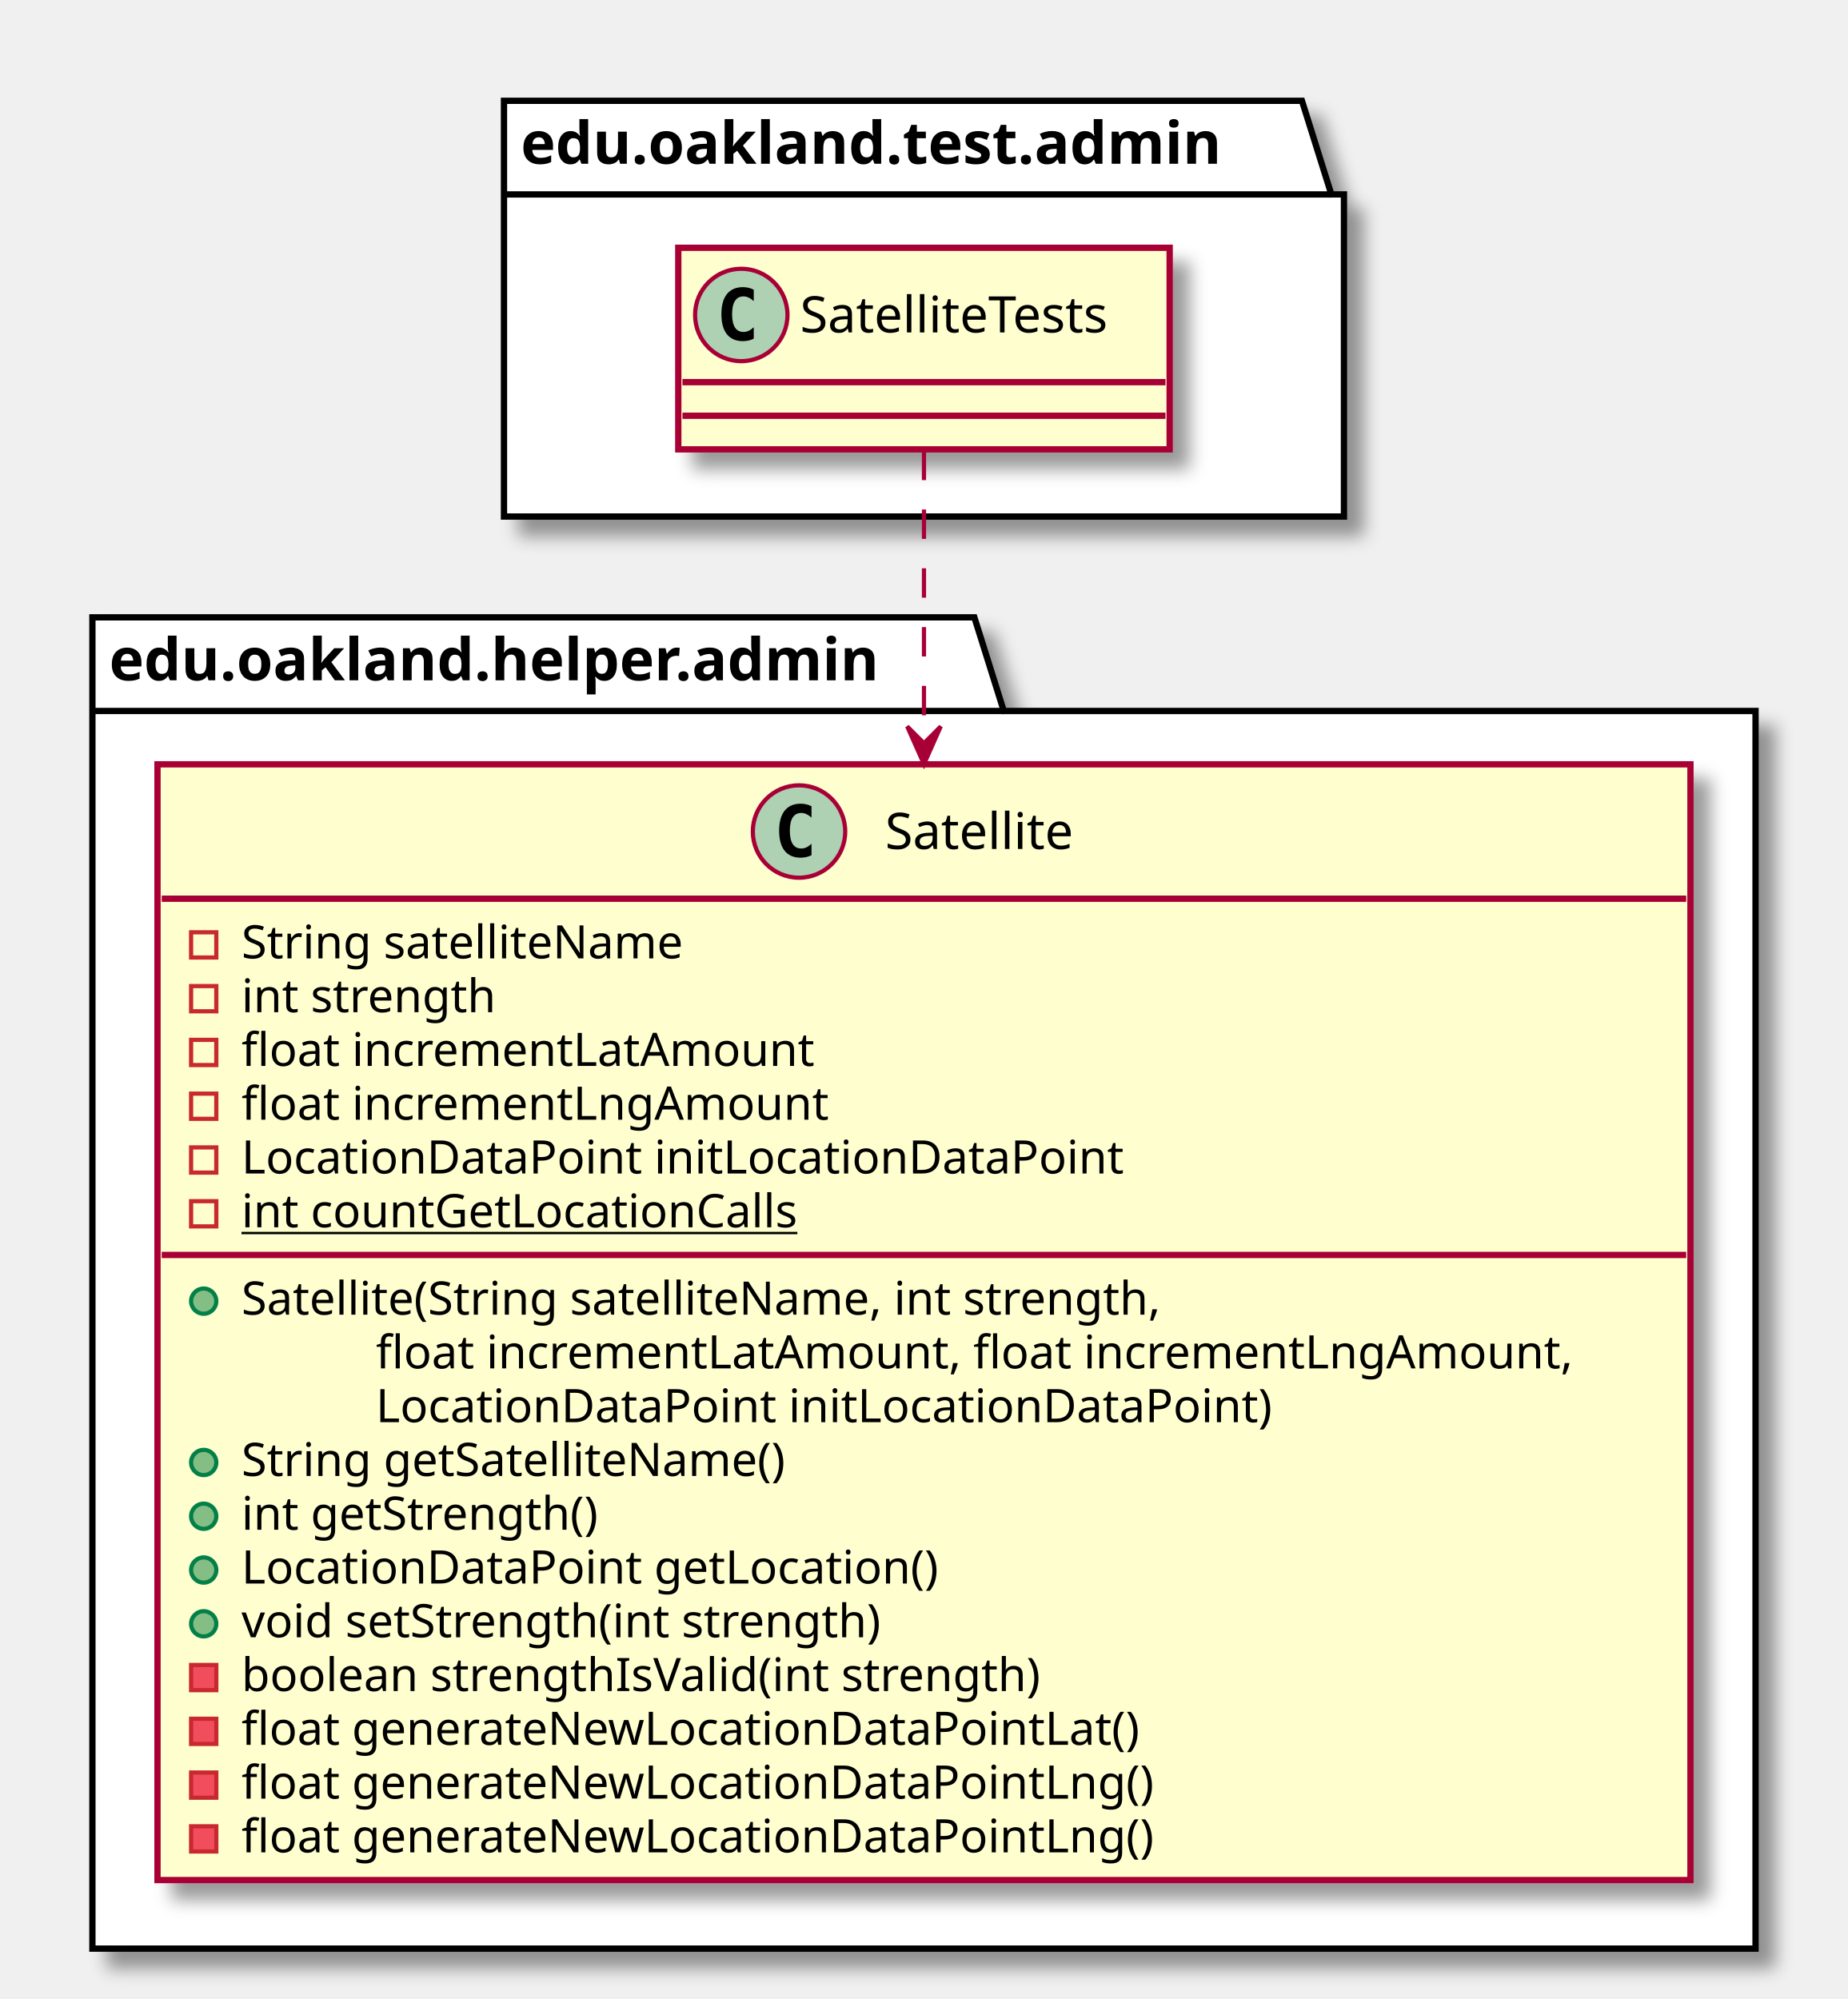
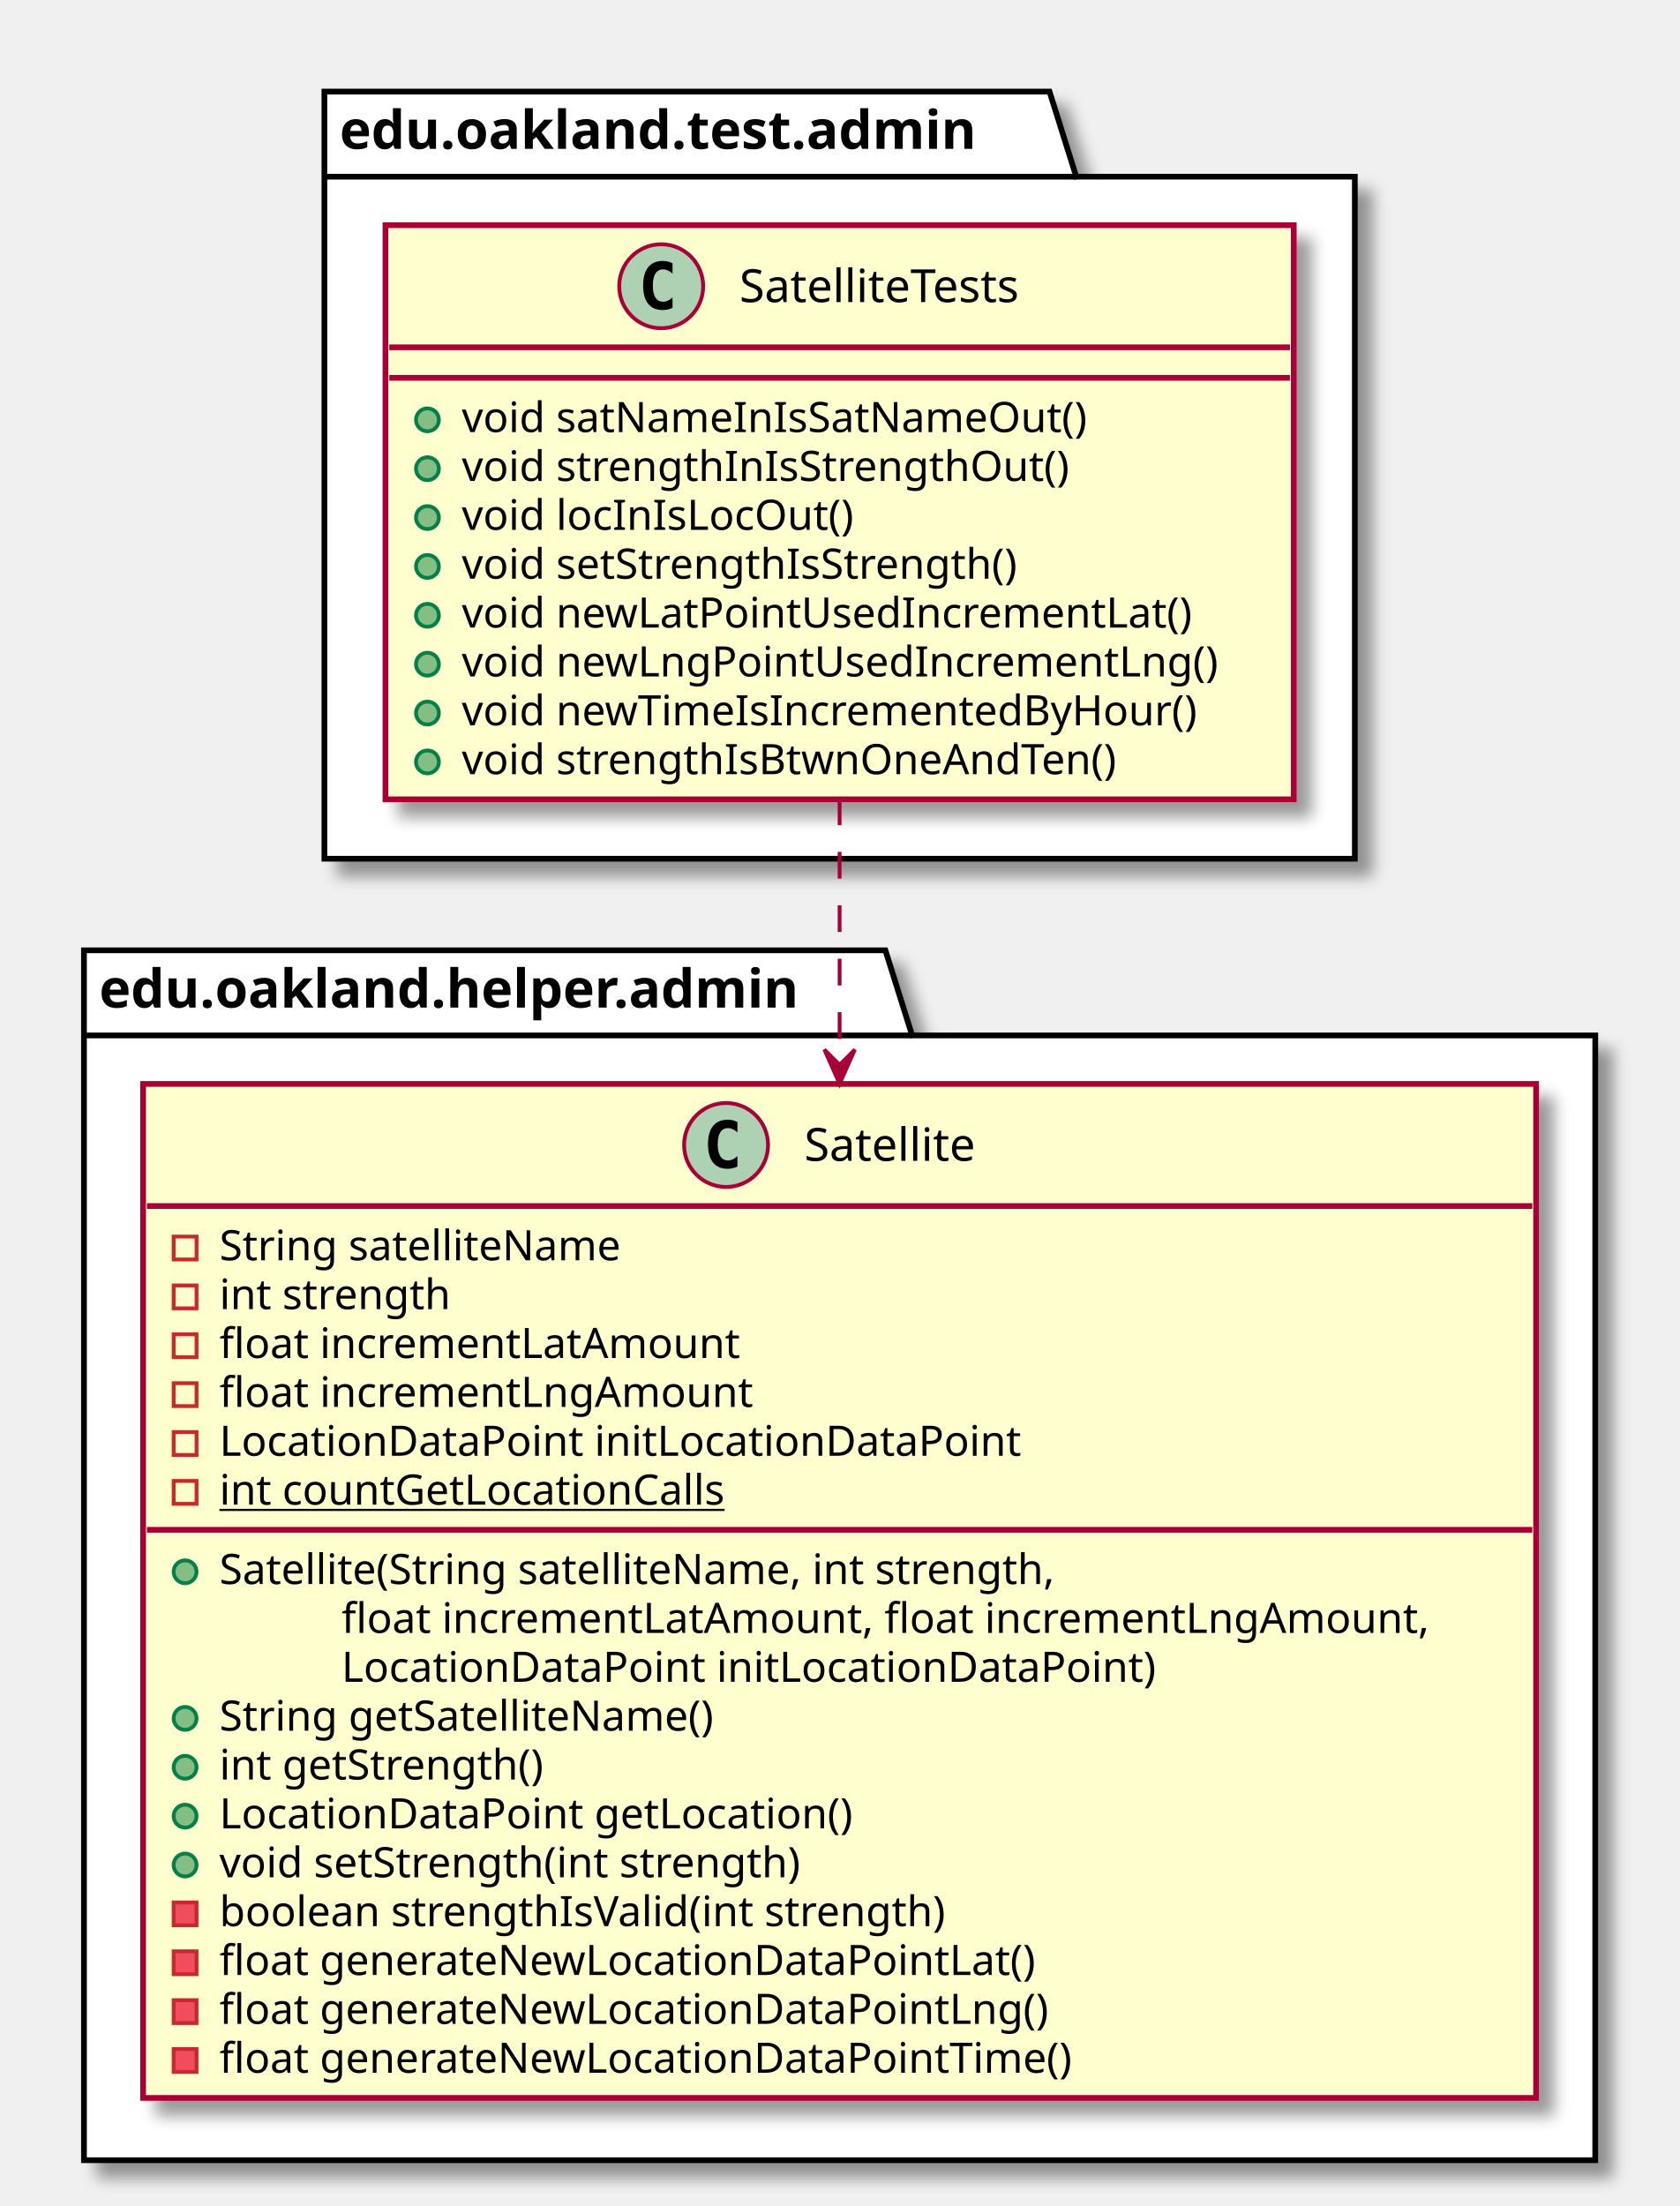
- <svg xmlns="http://www.w3.org/2000/svg" contentScriptType="application/ecmascript" contentStyleType="text/css" height="476px" preserveAspectRatio="none" style="width:440px;height:476px;" version="1.1" viewBox="0 0 440 476" width="440px" zoomAndPan="magnify">
+ <svg xmlns="http://www.w3.org/2000/svg" contentScriptType="application/ecmascript" contentStyleType="text/css" height="578px" preserveAspectRatio="none" style="width:440px;height:578px;" version="1.1" viewBox="0 0 440 578" width="440px" zoomAndPan="magnify">
  <defs>
-     <filter height="300%" id="f1bgizarher7j1" width="300%" x="-1" y="-1">
+     <filter height="300%" id="f1qtht2ffwz0on" width="300%" x="-1" y="-1">
      <feGaussianBlur result="blurOut" stdDeviation="2.0" />
      <feColorMatrix in="blurOut" result="blurOut2" type="matrix" values="0 0 0 0 0 0 0 0 0 0 0 0 0 0 0 0 0 0 .4 0" />
      <feOffset dx="4.0" dy="4.0" in="blurOut2" result="blurOut3" />
      <feBlend in="SourceGraphic" in2="blurOut3" mode="normal" />
    </filter>
  </defs>
  <g>
-     <polygon fill="#FFFFFF" filter="url(#f1bgizarher7j1)" points="120,24,310,24,317,46.297,320,46.297,320,123,120,123,120,24" style="stroke: #000000; stroke-width: 1.5;" />
-     <line style="stroke: #000000; stroke-width: 1.5;" x1="120" x2="317" y1="46.297" y2="46.297" />
-     <text fill="#000000" font-family="sans-serif" font-size="14" font-weight="bold" lengthAdjust="spacingAndGlyphs" textLength="184" x="124" y="38.995">edu.oakland.test.admin</text>
-     <polygon fill="#FFFFFF" filter="url(#f1bgizarher7j1)" points="22,147,232,147,239,169.297,418,169.297,418,464,22,464,22,147" style="stroke: #000000; stroke-width: 1.5;" />
-     <line style="stroke: #000000; stroke-width: 1.5;" x1="22" x2="239" y1="169.297" y2="169.297" />
-     <text fill="#000000" font-family="sans-serif" font-size="14" font-weight="bold" lengthAdjust="spacingAndGlyphs" textLength="204" x="26" y="161.995">edu.oakland.helper.admin</text>
-     <rect fill="#FEFECE" filter="url(#f1bgizarher7j1)" height="48" id="SatelliteTests" style="stroke: #A80036; stroke-width: 1.5;" width="117" x="161.5" y="59" />
-     <ellipse cx="176.5" cy="75" fill="#ADD1B2" rx="11" ry="11" style="stroke: #A80036; stroke-width: 1.0;" />
-     <path d="M179.469,80.641 Q178.891,80.938 178.25,81.078 Q177.609,81.234 176.906,81.234 Q174.406,81.234 173.078,79.594 Q171.766,77.938 171.766,74.812 Q171.766,71.688 173.078,70.031 Q174.406,68.375 176.906,68.375 Q177.609,68.375 178.25,68.531 Q178.906,68.688 179.469,68.984 L179.469,71.703 Q178.844,71.125 178.25,70.859 Q177.656,70.578 177.031,70.578 Q175.688,70.578 175,71.656 Q174.312,72.719 174.312,74.812 Q174.312,76.906 175,77.984 Q175.688,79.047 177.031,79.047 Q177.656,79.047 178.25,78.781 Q178.844,78.5 179.469,77.922 L179.469,80.641 Z " />
-     <text fill="#000000" font-family="sans-serif" font-size="12" lengthAdjust="spacingAndGlyphs" textLength="85" x="190.5" y="79.154">SatelliteTests</text>
-     <line style="stroke: #A80036; stroke-width: 1.5;" x1="162.5" x2="277.5" y1="91" y2="91" />
-     <line style="stroke: #A80036; stroke-width: 1.5;" x1="162.5" x2="277.5" y1="99" y2="99" />
-     <rect fill="#FEFECE" filter="url(#f1bgizarher7j1)" height="265.68" id="Satellite" style="stroke: #A80036; stroke-width: 1.5;" width="365" x="37.5" y="182" />
-     <ellipse cx="190.25" cy="198" fill="#ADD1B2" rx="11" ry="11" style="stroke: #A80036; stroke-width: 1.0;" />
-     <path d="M193.219,203.641 Q192.641,203.938 192,204.078 Q191.359,204.234 190.656,204.234 Q188.156,204.234 186.828,202.594 Q185.516,200.938 185.516,197.812 Q185.516,194.688 186.828,193.031 Q188.156,191.375 190.656,191.375 Q191.359,191.375 192,191.531 Q192.656,191.688 193.219,191.984 L193.219,194.703 Q192.594,194.125 192,193.859 Q191.406,193.578 190.781,193.578 Q189.438,193.578 188.75,194.656 Q188.062,195.719 188.062,197.812 Q188.062,199.906 188.75,200.984 Q189.438,202.047 190.781,202.047 Q191.406,202.047 192,201.781 Q192.594,201.5 193.219,200.922 L193.219,203.641 Z " />
-     <text fill="#000000" font-family="sans-serif" font-size="12" lengthAdjust="spacingAndGlyphs" textLength="51" x="210.75" y="202.154">Satellite</text>
-     <line style="stroke: #A80036; stroke-width: 1.5;" x1="38.5" x2="401.5" y1="214" y2="214" />
-     <rect fill="none" height="6" style="stroke: #C82930; stroke-width: 1.0;" width="6" x="45.5" y="222" />
-     <text fill="#000000" font-family="sans-serif" font-size="11" lengthAdjust="spacingAndGlyphs" textLength="116" x="57.5" y="228.21">String satelliteName</text>
-     <rect fill="none" height="6" style="stroke: #C82930; stroke-width: 1.0;" width="6" x="45.5" y="234.805" />
-     <text fill="#000000" font-family="sans-serif" font-size="11" lengthAdjust="spacingAndGlyphs" textLength="66" x="57.5" y="241.015">int strength</text>
-     <rect fill="none" height="6" style="stroke: #C82930; stroke-width: 1.0;" width="6" x="45.5" y="247.609" />
-     <text fill="#000000" font-family="sans-serif" font-size="11" lengthAdjust="spacingAndGlyphs" textLength="146" x="57.5" y="253.82">float incrementLatAmount</text>
-     <rect fill="none" height="6" style="stroke: #C82930; stroke-width: 1.0;" width="6" x="45.5" y="260.414" />
-     <text fill="#000000" font-family="sans-serif" font-size="11" lengthAdjust="spacingAndGlyphs" textLength="149" x="57.5" y="266.625">float incrementLngAmount</text>
-     <rect fill="none" height="6" style="stroke: #C82930; stroke-width: 1.0;" width="6" x="45.5" y="273.219" />
-     <text fill="#000000" font-family="sans-serif" font-size="11" lengthAdjust="spacingAndGlyphs" textLength="223" x="57.5" y="279.429">LocationDataPoint initLocationDataPoint</text>
-     <rect fill="none" height="6" style="stroke: #C82930; stroke-width: 1.0;" width="6" x="45.5" y="286.023" />
-     <text fill="#000000" font-family="sans-serif" font-size="11" lengthAdjust="spacingAndGlyphs" text-decoration="underline" textLength="144" x="57.5" y="292.234">int countGetLocationCalls</text>
-     <line style="stroke: #A80036; stroke-width: 1.5;" x1="38.5" x2="401.5" y1="298.828" y2="298.828" />
-     <ellipse cx="48.5" cy="309.828" fill="#84BE84" rx="3" ry="3" style="stroke: #038048; stroke-width: 1.0;" />
-     <text fill="#000000" font-family="sans-serif" font-size="11" lengthAdjust="spacingAndGlyphs" textLength="244" x="57.5" y="313.039">Satellite(String satelliteName, int strength,</text>
-     <text fill="#000000" font-family="sans-serif" font-size="11" lengthAdjust="spacingAndGlyphs" textLength="307" x="89.5" y="325.843">float incrementLatAmount, float incrementLngAmount,</text>
-     <text fill="#000000" font-family="sans-serif" font-size="11" lengthAdjust="spacingAndGlyphs" textLength="227" x="89.5" y="338.648">LocationDataPoint initLocationDataPoint)</text>
-     <ellipse cx="48.5" cy="348.242" fill="#84BE84" rx="3" ry="3" style="stroke: #038048; stroke-width: 1.0;" />
-     <text fill="#000000" font-family="sans-serif" font-size="11" lengthAdjust="spacingAndGlyphs" textLength="143" x="57.5" y="351.453">String getSatelliteName()</text>
-     <ellipse cx="48.5" cy="361.047" fill="#84BE84" rx="3" ry="3" style="stroke: #038048; stroke-width: 1.0;" />
-     <text fill="#000000" font-family="sans-serif" font-size="11" lengthAdjust="spacingAndGlyphs" textLength="93" x="57.5" y="364.257">int getStrength()</text>
-     <ellipse cx="48.5" cy="373.852" fill="#84BE84" rx="3" ry="3" style="stroke: #038048; stroke-width: 1.0;" />
-     <text fill="#000000" font-family="sans-serif" font-size="11" lengthAdjust="spacingAndGlyphs" textLength="178" x="57.5" y="377.062">LocationDataPoint getLocation()</text>
-     <ellipse cx="48.5" cy="386.656" fill="#84BE84" rx="3" ry="3" style="stroke: #038048; stroke-width: 1.0;" />
-     <text fill="#000000" font-family="sans-serif" font-size="11" lengthAdjust="spacingAndGlyphs" textLength="168" x="57.5" y="389.867">void setStrength(int strength)</text>
-     <rect fill="#F24D5C" height="6" style="stroke: #C82930; stroke-width: 1.0;" width="6" x="45.5" y="396.461" />
-     <text fill="#000000" font-family="sans-serif" font-size="11" lengthAdjust="spacingAndGlyphs" textLength="208" x="57.5" y="402.671">boolean strengthIsValid(int strength)</text>
-     <rect fill="#F24D5C" height="6" style="stroke: #C82930; stroke-width: 1.0;" width="6" x="45.5" y="409.266" />
-     <text fill="#000000" font-family="sans-serif" font-size="11" lengthAdjust="spacingAndGlyphs" textLength="230" x="57.5" y="415.476">float generateNewLocationDataPointLat()</text>
-     <rect fill="#F24D5C" height="6" style="stroke: #C82930; stroke-width: 1.0;" width="6" x="45.5" y="422.07" />
-     <text fill="#000000" font-family="sans-serif" font-size="11" lengthAdjust="spacingAndGlyphs" textLength="233" x="57.5" y="428.281">float generateNewLocationDataPointLng()</text>
-     <rect fill="#F24D5C" height="6" style="stroke: #C82930; stroke-width: 1.0;" width="6" x="45.5" y="434.875" />
-     <text fill="#000000" font-family="sans-serif" font-size="11" lengthAdjust="spacingAndGlyphs" textLength="233" x="57.5" y="441.085">float generateNewLocationDataPointLng()</text>
-     <path d="M220,107.32 C220,124.68 220,149.96 220,176.92 " fill="none" id="SatelliteTests-&gt;Satellite" style="stroke: #A80036; stroke-width: 1.0; stroke-dasharray: 7.0,7.0;" />
-     <polygon fill="#A80036" points="220,181.97,224,172.97,220,176.97,216,172.97,220,181.97" style="stroke: #A80036; stroke-width: 1.0;" />
+     <polygon fill="#FFFFFF" filter="url(#f1qtht2ffwz0on)" points="85,24,275,24,282,46.297,355,46.297,355,225,85,225,85,24" style="stroke: #000000; stroke-width: 1.5;" />
+     <line style="stroke: #000000; stroke-width: 1.5;" x1="85" x2="282" y1="46.297" y2="46.297" />
+     <text fill="#000000" font-family="sans-serif" font-size="14" font-weight="bold" lengthAdjust="spacingAndGlyphs" textLength="184" x="89" y="38.995">edu.oakland.test.admin</text>
+     <polygon fill="#FFFFFF" filter="url(#f1qtht2ffwz0on)" points="22,249,232,249,239,271.297,418,271.297,418,566,22,566,22,249" style="stroke: #000000; stroke-width: 1.5;" />
+     <line style="stroke: #000000; stroke-width: 1.5;" x1="22" x2="239" y1="271.297" y2="271.297" />
+     <text fill="#000000" font-family="sans-serif" font-size="14" font-weight="bold" lengthAdjust="spacingAndGlyphs" textLength="204" x="26" y="263.995">edu.oakland.helper.admin</text>
+     <rect fill="#FEFECE" filter="url(#f1qtht2ffwz0on)" height="150.438" id="SatelliteTests" style="stroke: #A80036; stroke-width: 1.5;" width="238" x="101" y="59" />
+     <ellipse cx="173.25" cy="75" fill="#ADD1B2" rx="11" ry="11" style="stroke: #A80036; stroke-width: 1.0;" />
+     <path d="M176.219,80.641 Q175.641,80.938 175,81.078 Q174.359,81.234 173.656,81.234 Q171.156,81.234 169.828,79.594 Q168.516,77.938 168.516,74.812 Q168.516,71.688 169.828,70.031 Q171.156,68.375 173.656,68.375 Q174.359,68.375 175,68.531 Q175.656,68.688 176.219,68.984 L176.219,71.703 Q175.594,71.125 175,70.859 Q174.406,70.578 173.781,70.578 Q172.438,70.578 171.75,71.656 Q171.062,72.719 171.062,74.812 Q171.062,76.906 171.75,77.984 Q172.438,79.047 173.781,79.047 Q174.406,79.047 175,78.781 Q175.594,78.5 176.219,77.922 L176.219,80.641 Z " />
+     <text fill="#000000" font-family="sans-serif" font-size="12" lengthAdjust="spacingAndGlyphs" textLength="85" x="193.75" y="79.154">SatelliteTests</text>
+     <line style="stroke: #A80036; stroke-width: 1.5;" x1="102" x2="338" y1="91" y2="91" />
+     <line style="stroke: #A80036; stroke-width: 1.5;" x1="102" x2="338" y1="99" y2="99" />
+     <ellipse cx="112" cy="110" fill="#84BE84" rx="3" ry="3" style="stroke: #038048; stroke-width: 1.0;" />
+     <text fill="#000000" font-family="sans-serif" font-size="11" lengthAdjust="spacingAndGlyphs" textLength="178" x="121" y="113.21">void satNameInIsSatNameOut()</text>
+     <ellipse cx="112" cy="122.805" fill="#84BE84" rx="3" ry="3" style="stroke: #038048; stroke-width: 1.0;" />
+     <text fill="#000000" font-family="sans-serif" font-size="11" lengthAdjust="spacingAndGlyphs" textLength="172" x="121" y="126.015">void strengthInIsStrengthOut()</text>
+     <ellipse cx="112" cy="135.609" fill="#84BE84" rx="3" ry="3" style="stroke: #038048; stroke-width: 1.0;" />
+     <text fill="#000000" font-family="sans-serif" font-size="11" lengthAdjust="spacingAndGlyphs" textLength="110" x="121" y="138.82">void locInIsLocOut()</text>
+     <ellipse cx="112" cy="148.414" fill="#84BE84" rx="3" ry="3" style="stroke: #038048; stroke-width: 1.0;" />
+     <text fill="#000000" font-family="sans-serif" font-size="11" lengthAdjust="spacingAndGlyphs" textLength="161" x="121" y="151.625">void setStrengthIsStrength()</text>
+     <ellipse cx="112" cy="161.219" fill="#84BE84" rx="3" ry="3" style="stroke: #038048; stroke-width: 1.0;" />
+     <text fill="#000000" font-family="sans-serif" font-size="11" lengthAdjust="spacingAndGlyphs" textLength="206" x="121" y="164.429">void newLatPointUsedIncrementLat()</text>
+     <ellipse cx="112" cy="174.023" fill="#84BE84" rx="3" ry="3" style="stroke: #038048; stroke-width: 1.0;" />
+     <text fill="#000000" font-family="sans-serif" font-size="11" lengthAdjust="spacingAndGlyphs" textLength="212" x="121" y="177.234">void newLngPointUsedIncrementLng()</text>
+     <ellipse cx="112" cy="186.828" fill="#84BE84" rx="3" ry="3" style="stroke: #038048; stroke-width: 1.0;" />
+     <text fill="#000000" font-family="sans-serif" font-size="11" lengthAdjust="spacingAndGlyphs" textLength="208" x="121" y="190.039">void newTimeIsIncrementedByHour()</text>
+     <ellipse cx="112" cy="199.633" fill="#84BE84" rx="3" ry="3" style="stroke: #038048; stroke-width: 1.0;" />
+     <text fill="#000000" font-family="sans-serif" font-size="11" lengthAdjust="spacingAndGlyphs" textLength="186" x="121" y="202.843">void strengthIsBtwnOneAndTen()</text>
+     <rect fill="#FEFECE" filter="url(#f1qtht2ffwz0on)" height="265.68" id="Satellite" style="stroke: #A80036; stroke-width: 1.5;" width="365" x="37.5" y="284" />
+     <ellipse cx="190.25" cy="300" fill="#ADD1B2" rx="11" ry="11" style="stroke: #A80036; stroke-width: 1.0;" />
+     <path d="M193.219,305.641 Q192.641,305.938 192,306.078 Q191.359,306.234 190.656,306.234 Q188.156,306.234 186.828,304.594 Q185.516,302.938 185.516,299.812 Q185.516,296.688 186.828,295.031 Q188.156,293.375 190.656,293.375 Q191.359,293.375 192,293.531 Q192.656,293.688 193.219,293.984 L193.219,296.703 Q192.594,296.125 192,295.859 Q191.406,295.578 190.781,295.578 Q189.438,295.578 188.75,296.656 Q188.062,297.719 188.062,299.812 Q188.062,301.906 188.75,302.984 Q189.438,304.047 190.781,304.047 Q191.406,304.047 192,303.781 Q192.594,303.5 193.219,302.922 L193.219,305.641 Z " />
+     <text fill="#000000" font-family="sans-serif" font-size="12" lengthAdjust="spacingAndGlyphs" textLength="51" x="210.75" y="304.154">Satellite</text>
+     <line style="stroke: #A80036; stroke-width: 1.5;" x1="38.5" x2="401.5" y1="316" y2="316" />
+     <rect fill="none" height="6" style="stroke: #C82930; stroke-width: 1.0;" width="6" x="45.5" y="324" />
+     <text fill="#000000" font-family="sans-serif" font-size="11" lengthAdjust="spacingAndGlyphs" textLength="116" x="57.5" y="330.21">String satelliteName</text>
+     <rect fill="none" height="6" style="stroke: #C82930; stroke-width: 1.0;" width="6" x="45.5" y="336.805" />
+     <text fill="#000000" font-family="sans-serif" font-size="11" lengthAdjust="spacingAndGlyphs" textLength="66" x="57.5" y="343.015">int strength</text>
+     <rect fill="none" height="6" style="stroke: #C82930; stroke-width: 1.0;" width="6" x="45.5" y="349.609" />
+     <text fill="#000000" font-family="sans-serif" font-size="11" lengthAdjust="spacingAndGlyphs" textLength="146" x="57.5" y="355.82">float incrementLatAmount</text>
+     <rect fill="none" height="6" style="stroke: #C82930; stroke-width: 1.0;" width="6" x="45.5" y="362.414" />
+     <text fill="#000000" font-family="sans-serif" font-size="11" lengthAdjust="spacingAndGlyphs" textLength="149" x="57.5" y="368.625">float incrementLngAmount</text>
+     <rect fill="none" height="6" style="stroke: #C82930; stroke-width: 1.0;" width="6" x="45.5" y="375.219" />
+     <text fill="#000000" font-family="sans-serif" font-size="11" lengthAdjust="spacingAndGlyphs" textLength="223" x="57.5" y="381.429">LocationDataPoint initLocationDataPoint</text>
+     <rect fill="none" height="6" style="stroke: #C82930; stroke-width: 1.0;" width="6" x="45.5" y="388.023" />
+     <text fill="#000000" font-family="sans-serif" font-size="11" lengthAdjust="spacingAndGlyphs" text-decoration="underline" textLength="144" x="57.5" y="394.234">int countGetLocationCalls</text>
+     <line style="stroke: #A80036; stroke-width: 1.5;" x1="38.5" x2="401.5" y1="400.828" y2="400.828" />
+     <ellipse cx="48.5" cy="411.828" fill="#84BE84" rx="3" ry="3" style="stroke: #038048; stroke-width: 1.0;" />
+     <text fill="#000000" font-family="sans-serif" font-size="11" lengthAdjust="spacingAndGlyphs" textLength="244" x="57.5" y="415.039">Satellite(String satelliteName, int strength,</text>
+     <text fill="#000000" font-family="sans-serif" font-size="11" lengthAdjust="spacingAndGlyphs" textLength="307" x="89.5" y="427.843">float incrementLatAmount, float incrementLngAmount,</text>
+     <text fill="#000000" font-family="sans-serif" font-size="11" lengthAdjust="spacingAndGlyphs" textLength="227" x="89.5" y="440.648">LocationDataPoint initLocationDataPoint)</text>
+     <ellipse cx="48.5" cy="450.242" fill="#84BE84" rx="3" ry="3" style="stroke: #038048; stroke-width: 1.0;" />
+     <text fill="#000000" font-family="sans-serif" font-size="11" lengthAdjust="spacingAndGlyphs" textLength="143" x="57.5" y="453.453">String getSatelliteName()</text>
+     <ellipse cx="48.5" cy="463.047" fill="#84BE84" rx="3" ry="3" style="stroke: #038048; stroke-width: 1.0;" />
+     <text fill="#000000" font-family="sans-serif" font-size="11" lengthAdjust="spacingAndGlyphs" textLength="93" x="57.5" y="466.257">int getStrength()</text>
+     <ellipse cx="48.5" cy="475.852" fill="#84BE84" rx="3" ry="3" style="stroke: #038048; stroke-width: 1.0;" />
+     <text fill="#000000" font-family="sans-serif" font-size="11" lengthAdjust="spacingAndGlyphs" textLength="178" x="57.5" y="479.062">LocationDataPoint getLocation()</text>
+     <ellipse cx="48.5" cy="488.656" fill="#84BE84" rx="3" ry="3" style="stroke: #038048; stroke-width: 1.0;" />
+     <text fill="#000000" font-family="sans-serif" font-size="11" lengthAdjust="spacingAndGlyphs" textLength="168" x="57.5" y="491.867">void setStrength(int strength)</text>
+     <rect fill="#F24D5C" height="6" style="stroke: #C82930; stroke-width: 1.0;" width="6" x="45.5" y="498.461" />
+     <text fill="#000000" font-family="sans-serif" font-size="11" lengthAdjust="spacingAndGlyphs" textLength="208" x="57.5" y="504.671">boolean strengthIsValid(int strength)</text>
+     <rect fill="#F24D5C" height="6" style="stroke: #C82930; stroke-width: 1.0;" width="6" x="45.5" y="511.266" />
+     <text fill="#000000" font-family="sans-serif" font-size="11" lengthAdjust="spacingAndGlyphs" textLength="230" x="57.5" y="517.476">float generateNewLocationDataPointLat()</text>
+     <rect fill="#F24D5C" height="6" style="stroke: #C82930; stroke-width: 1.0;" width="6" x="45.5" y="524.07" />
+     <text fill="#000000" font-family="sans-serif" font-size="11" lengthAdjust="spacingAndGlyphs" textLength="233" x="57.5" y="530.281">float generateNewLocationDataPointLng()</text>
+     <rect fill="#F24D5C" height="6" style="stroke: #C82930; stroke-width: 1.0;" width="6" x="45.5" y="536.875" />
+     <text fill="#000000" font-family="sans-serif" font-size="11" lengthAdjust="spacingAndGlyphs" textLength="241" x="57.5" y="543.085">float generateNewLocationDataPointTime()</text>
+     <path d="M220,209.2 C220,230.68 220,254.84 220,278.87 " fill="none" id="SatelliteTests-&gt;Satellite" style="stroke: #A80036; stroke-width: 1.0; stroke-dasharray: 7.0,7.0;" />
+     <polygon fill="#A80036" points="220,284,224,275,220,279,216,275,220,284" style="stroke: #A80036; stroke-width: 1.0;" />
  </g>
</svg>
